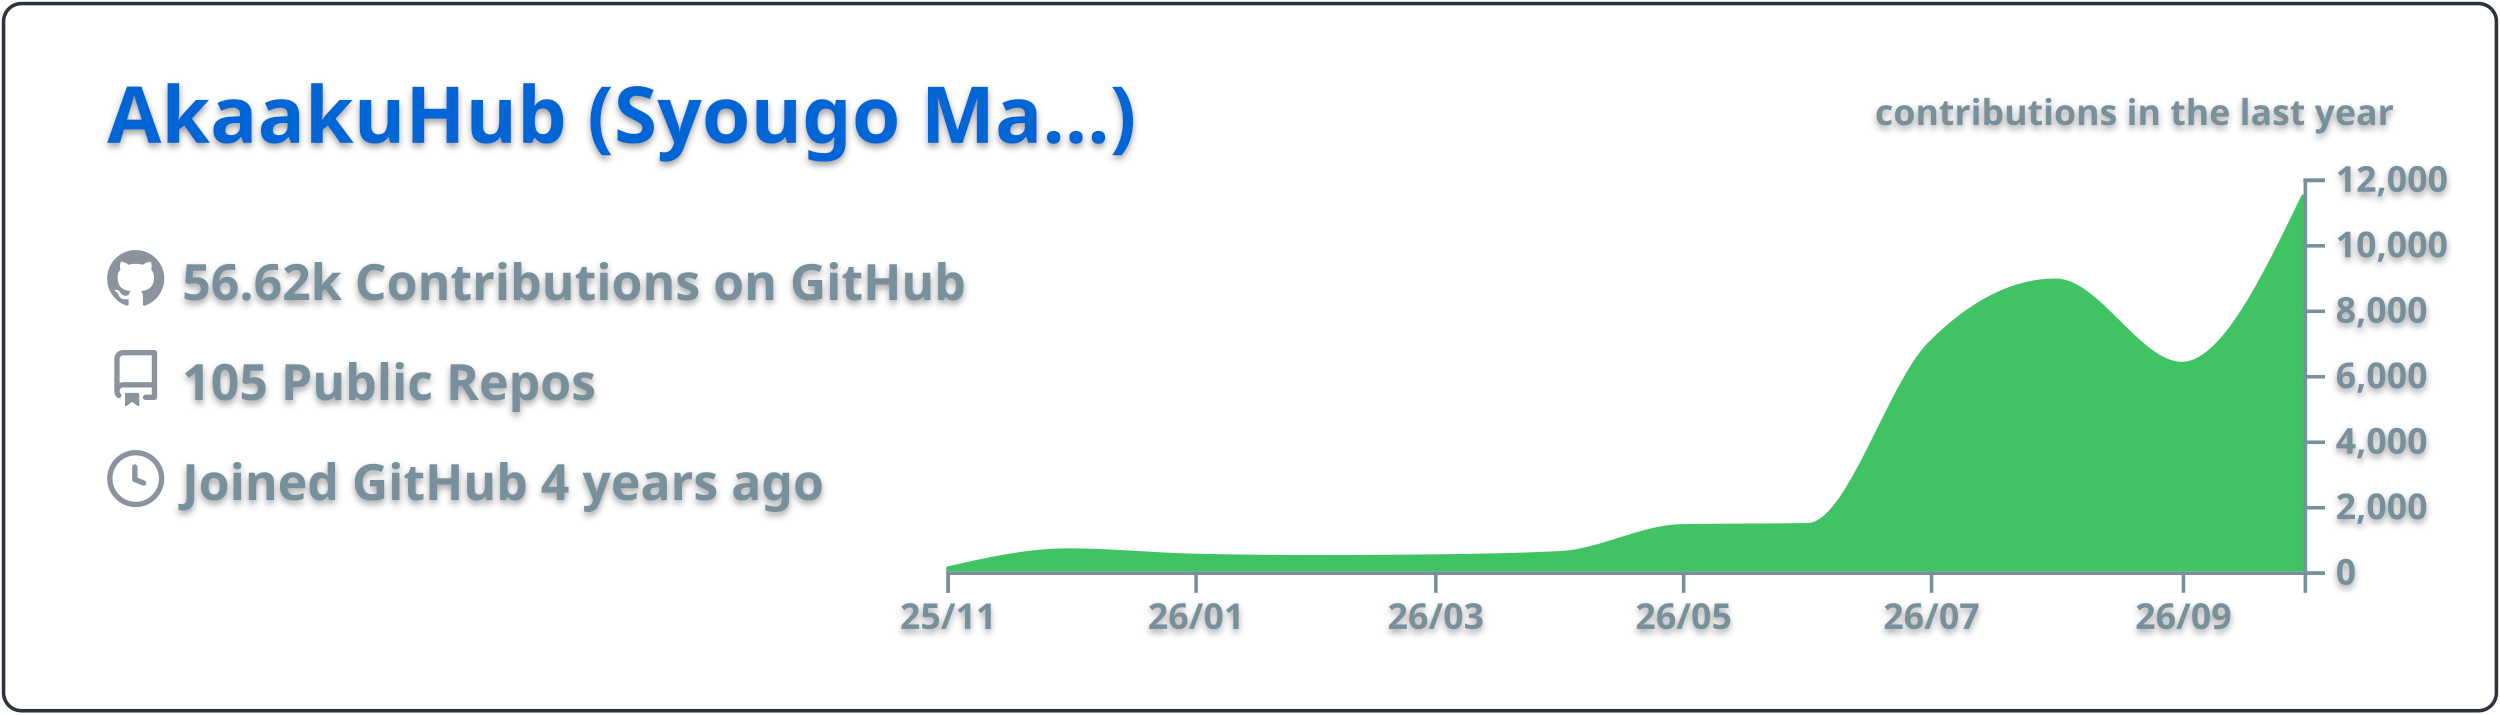
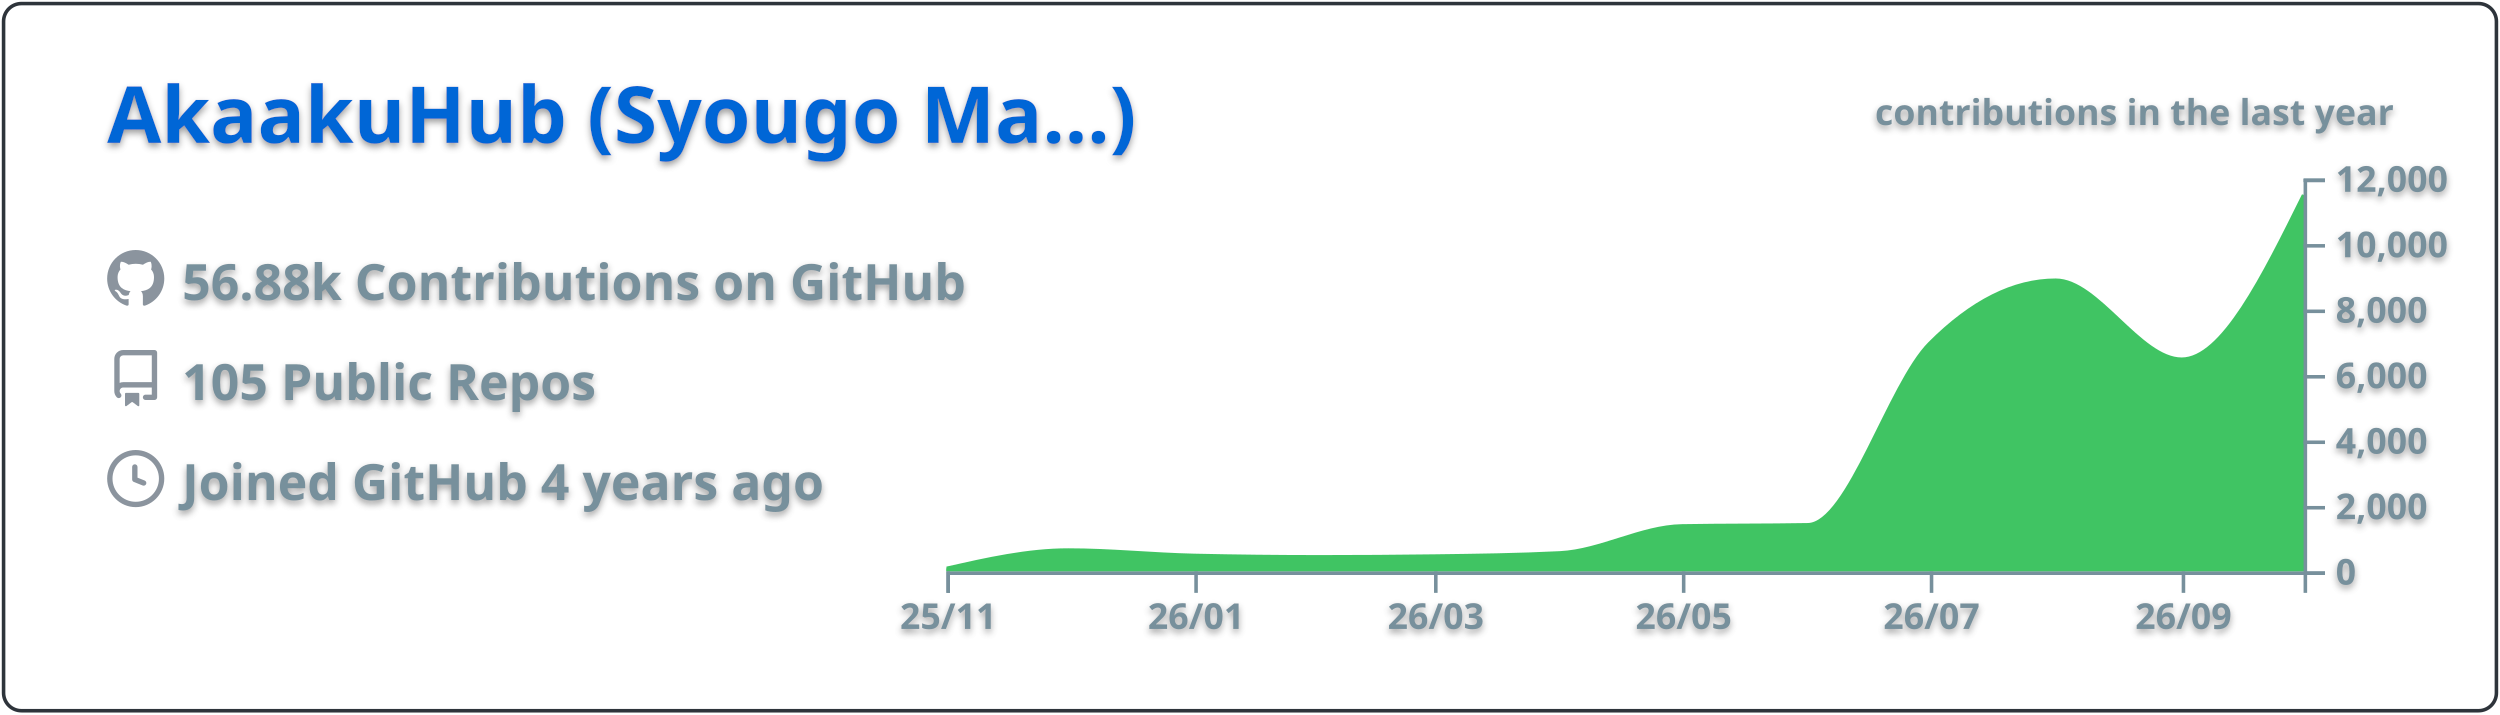
<svg xmlns="http://www.w3.org/2000/svg" width="700" height="200" viewBox="0 0 700 200">
  <style>* {
          font-family: 'Segoe UI', Ubuntu, "Helvetica Neue", Sans-Serif
        }
        text {
          font-weight: 600;
          filter: drop-shadow(0 1px 1px rgba(0, 0, 0, 0.65)) drop-shadow(0 0 1px rgba(255, 255, 255, 0.55));
        }</style>
  <g class="gpsc-root">
    <rect x="1" y="1" rx="5" ry="5" height="99%" width="99.714%" stroke="#2e343b" stroke-width="1" fill="#ffffff00" stroke-opacity="1" />
    <text x="30" y="40" class="gpsc-item" style="--gpsc-i: 0; font-size: 22px; fill: #0366d6;">AkaakuHub (Syougo Ma…)</text>
    <g transform="translate(0,40)">
      <g transform="translate(30,30)">
        <g class="gpsc-item" style="--gpsc-i: 0;">
          <g transform="translate(0,0)" width="14" height="14" fill="#8b949e">
            <path fill-rule="evenodd" d="M8 0C3.58 0 0 3.58 0 8c0 3.54 2.29 6.53 5.47 7.59.4.07.55-.17.55-.38 0-.19-.01-.82-.01-1.49-2.01.37-2.53-.49-2.69-.94-.09-.23-.48-.94-.82-1.13-.28-.15-.68-.52-.01-.53.63-.01 1.08.58 1.23.82.72 1.21 1.87.87 2.33.66.07-.52.28-.87.51-1.07-1.78-.2-3.64-.89-3.64-3.95 0-.87.31-1.59.82-2.15-.08-.2-.36-1.02.08-2.12 0 0 .67-.21 2.2.82.64-.18 1.32-.27 2-.27.68 0 1.36.09 2 .27 1.53-1.04 2.2-.82 2.2-.82.44 1.1.16 1.92.08 2.12.51.56.82 1.27.82 2.15 0 3.07-1.87 3.75-3.65 3.95.29.25.54.73.54 1.48 0 1.07-.01 1.93-.01 2.2 0 .21.15.46.55.38A8.013 8.013 0 0016 8c0-4.42-3.58-8-8-8z" />
          </g>
        </g>
        <g class="gpsc-item" style="--gpsc-i: 1;">
          <g transform="translate(0,28)" width="14" height="14" fill="#8b949e">
            <path fill-rule="evenodd" d="M2 2.5A2.5 2.5 0 014.5 0h8.75a.75.75 0 01.75.75v12.5a.75.75 0 01-.75.75h-2.5a.75.75 0 110-1.5h1.75v-2h-8a1 1 0 00-.714 1.7.75.75 0 01-1.072 1.05A2.495 2.495 0 012 11.5v-9zm10.5-1V9h-8c-.356 0-.694.074-1 .208V2.5a1 1 0 011-1h8zM5 12.25v3.25a.25.25 0 00.4.2l1.45-1.087a.25.25 0 01.3 0L8.6 15.7a.25.25 0 00.4-.2v-3.25a.25.25 0 00-.25-.25h-3.5a.25.25 0 00-.25.25z" />
          </g>
        </g>
        <g class="gpsc-item" style="--gpsc-i: 2;">
          <g transform="translate(0,56)" width="14" height="14" fill="#8b949e">
            <path fill-rule="evenodd" d="M1.5 8a6.5 6.5 0 1113 0 6.5 6.5 0 01-13 0zM8 0a8 8 0 100 16A8 8 0 008 0zm.5 4.75a.75.75 0 00-1.5 0v3.5a.75.75 0 00.471.696l2.5 1a.75.75 0 00.557-1.392L8.5 7.742V4.75z" />
          </g>
        </g>
-         <text x="21" y="14" class="gpsc-item" style="--gpsc-i: 0; fill: #77909c; font-size: 14px;">56.62k Contributions on GitHub</text>
+         <text x="21" y="14" class="gpsc-item" style="--gpsc-i: 0; fill: #77909c; font-size: 14px;">56.88k Contributions on GitHub</text>
        <text x="21" y="42" class="gpsc-item" style="--gpsc-i: 1; fill: #77909c; font-size: 14px;">105 Public Repos</text>
        <text x="21" y="70" class="gpsc-item" style="--gpsc-i: 2; fill: #77909c; font-size: 14px;">Joined GitHub 4 years ago</text>
      </g>
      <g color="#40c463" transform="translate(295,10)">
        <clipPath id="gpsc-reveal-clip">
          <rect class="gpsc-reveal" x="-30" y="0" width="410" height="110" style="--gpsc-w: 410px; --gpsc-i: 3;" />
        </clipPath>
        <g clip-path="url(#gpsc-reveal-clip)" class="gpsc-chart" style="--gpsc-i: 3;">
-           <path transform="translate(-30,0)" stroke="#40c463" fill="#40c463" opacity="1" d="M0,109.157C11.377,106.59,22.754,104.023,34.132,104.023C45.888,104.023,57.645,105.264,69.401,105.527C81.158,105.789,92.914,105.921,104.671,105.921C115.289,105.921,125.908,105.851,136.527,105.71C148.283,105.554,160.04,105.407,171.796,104.802C183.174,104.217,194.551,97.444,205.928,97.249C217.685,97.047,229.441,97.148,241.198,96.947C252.575,96.752,263.952,57.547,275.329,46.145C287.086,34.363,298.842,28.472,310.599,28.472C322.355,28.472,334.112,51.81,345.868,51.81C357.246,51.81,368.623,28.229,380,4.648L380,110C368.623,110,357.246,110,345.868,110C334.112,110,322.355,110,310.599,110C298.842,110,287.086,110,275.329,110C263.952,110,252.575,110,241.198,110C229.441,110,217.685,110,205.928,110C194.551,110,183.174,110,171.796,110C160.04,110,148.283,110,136.527,110C125.908,110,115.289,110,104.671,110C92.914,110,81.158,110,69.401,110C57.645,110,45.888,110,34.132,110C22.754,110,11.377,110,0,110Z" />
+           <path transform="translate(-30,0)" stroke="#40c463" fill="#40c463" opacity="1" d="M0,109.157C11.377,106.59,22.754,104.023,34.132,104.023C45.888,104.023,57.645,105.264,69.401,105.527C81.158,105.789,92.914,105.921,104.671,105.921C115.289,105.921,125.908,105.851,136.527,105.71C148.283,105.554,160.04,105.414,171.796,104.821C183.174,104.247,194.551,97.474,205.928,97.267C217.685,97.054,229.441,97.161,241.198,96.947C252.575,96.74,263.952,57.547,275.329,46.145C287.086,34.363,298.842,28.472,310.599,28.472C322.355,28.472,334.112,50.591,345.868,50.591C357.246,50.591,368.623,27.619,380,4.648L380,110C368.623,110,357.246,110,345.868,110C334.112,110,322.355,110,310.599,110C298.842,110,287.086,110,275.329,110C263.952,110,252.575,110,241.198,110C229.441,110,217.685,110,205.928,110C194.551,110,183.174,110,171.796,110C160.04,110,148.283,110,136.527,110C125.908,110,115.289,110,104.671,110C92.914,110,81.158,110,69.401,110C57.645,110,45.888,110,34.132,110C22.754,110,11.377,110,0,110Z" />
        </g>
        <g color="#77909c" transform="translate(-30,110)" fill="none" font-size="10" font-family="sans-serif" text-anchor="middle">
          <path class="domain" stroke="currentColor" d="M0.5,6V0.5H380.5V6" />
          <g class="tick" opacity="1" transform="translate(0.5,0)">
            <line stroke="currentColor" y2="6" />
            <text fill="currentColor" y="9" dy="0.71em">25/11</text>
          </g>
          <g class="tick" opacity="1" transform="translate(69.9012,0)">
            <line stroke="currentColor" y2="6" />
            <text fill="currentColor" y="9" dy="0.71em">26/01</text>
          </g>
          <g class="tick" opacity="1" transform="translate(137.0269,0)">
            <line stroke="currentColor" y2="6" />
            <text fill="currentColor" y="9" dy="0.71em">26/03</text>
          </g>
          <g class="tick" opacity="1" transform="translate(206.4281,0)">
            <line stroke="currentColor" y2="6" />
            <text fill="currentColor" y="9" dy="0.71em">26/05</text>
          </g>
          <g class="tick" opacity="1" transform="translate(275.8293,0)">
            <line stroke="currentColor" y2="6" />
            <text fill="currentColor" y="9" dy="0.71em">26/07</text>
          </g>
          <g class="tick" opacity="1" transform="translate(346.3683,0)">
            <line stroke="currentColor" y2="6" />
            <text fill="currentColor" y="9" dy="0.71em">26/09</text>
          </g>
        </g>
        <g color="#77909c" transform="translate(350,0)" fill="none" font-size="10" font-family="sans-serif" text-anchor="start">
          <path class="domain" stroke="currentColor" d="M6,110.5H0.5V0.5H6" />
          <g class="tick" opacity="1" transform="translate(0,110.5)">
            <line stroke="currentColor" x2="6" />
            <text fill="currentColor" x="9" dy="0.32em">0</text>
          </g>
          <g class="tick" opacity="1" transform="translate(0,92.16667)">
            <line stroke="currentColor" x2="6" />
            <text fill="currentColor" x="9" dy="0.32em">2,000</text>
          </g>
          <g class="tick" opacity="1" transform="translate(0,73.83333)">
            <line stroke="currentColor" x2="6" />
            <text fill="currentColor" x="9" dy="0.32em">4,000</text>
          </g>
          <g class="tick" opacity="1" transform="translate(0,55.5)">
            <line stroke="currentColor" x2="6" />
            <text fill="currentColor" x="9" dy="0.32em">6,000</text>
          </g>
          <g class="tick" opacity="1" transform="translate(0,37.16667)">
            <line stroke="currentColor" x2="6" />
            <text fill="currentColor" x="9" dy="0.32em">8,000</text>
          </g>
          <g class="tick" opacity="1" transform="translate(0,18.83333)">
            <line stroke="currentColor" x2="6" />
            <text fill="currentColor" x="9" dy="0.32em">10,000</text>
          </g>
          <g class="tick" opacity="1" transform="translate(0,0.5)">
            <line stroke="currentColor" x2="6" />
            <text fill="currentColor" x="9" dy="0.32em">12,000</text>
          </g>
        </g>
        <g>
          <text y="-15" x="230" style="fill: #77909c; font-size: 10px;">contributions in the last year</text>
        </g>
      </g>
    </g>
  </g>
</svg>
